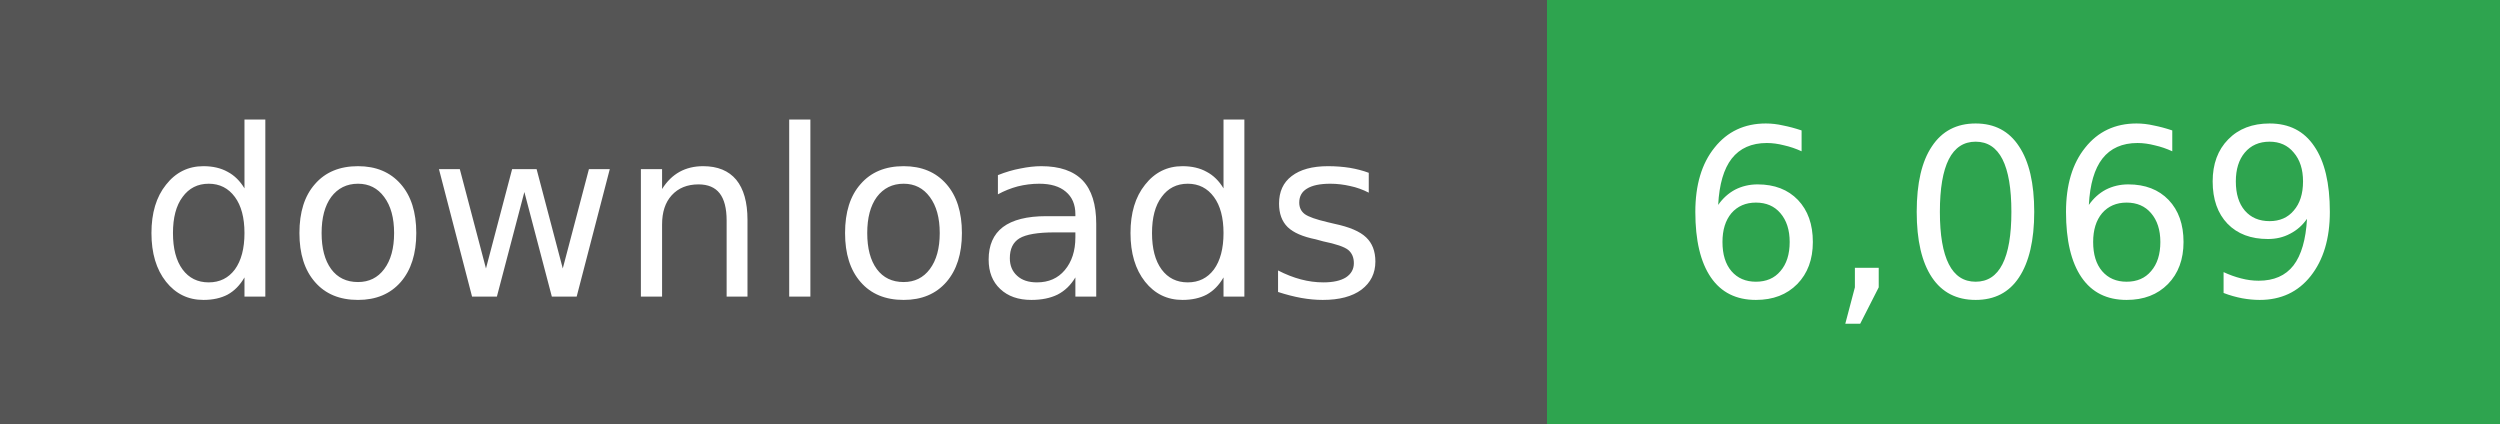
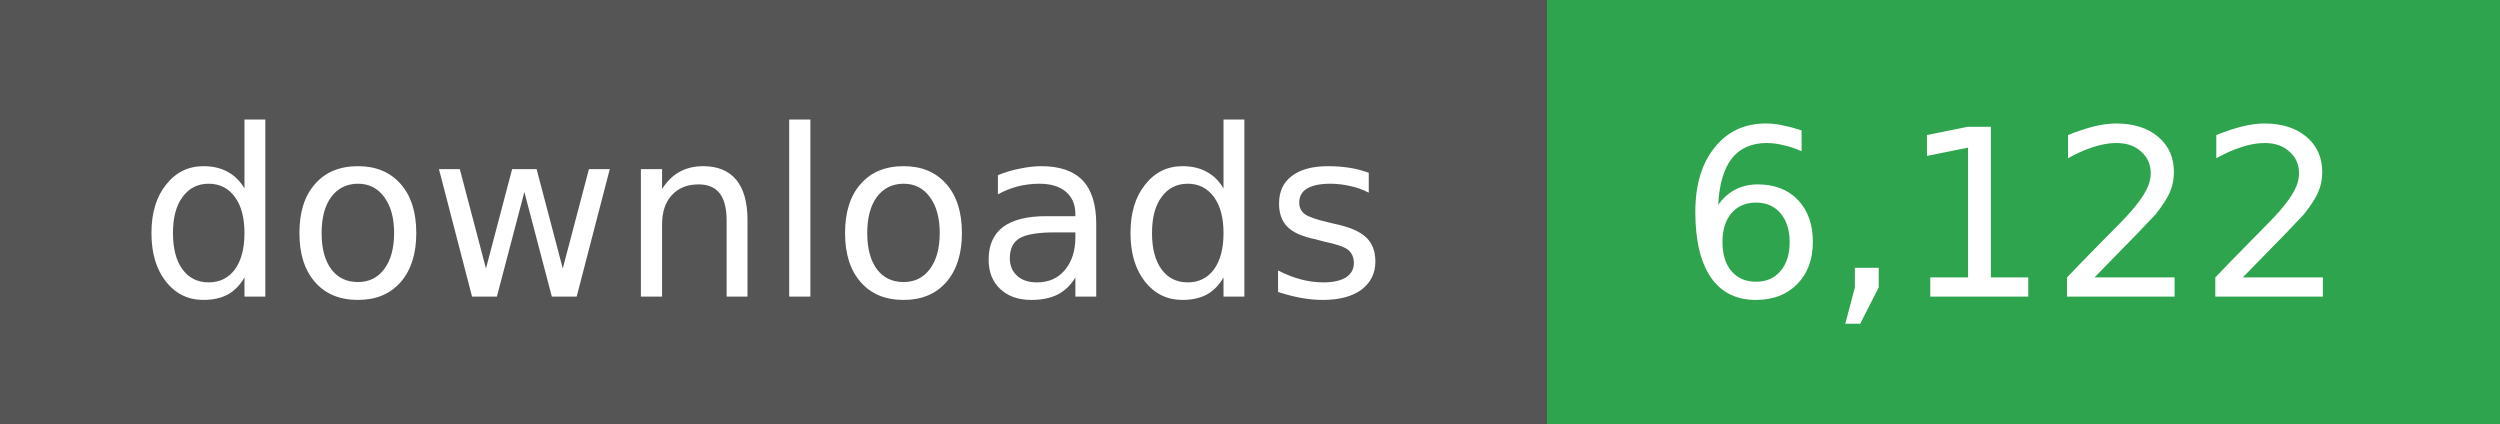
- <svg xmlns="http://www.w3.org/2000/svg" width="118" height="20" role="img" aria-label="downloads: 6,069">
+ <svg xmlns="http://www.w3.org/2000/svg" width="118" height="20" role="img" aria-label="downloads: 6,122">
  <g shape-rendering="crispEdges">
    <rect width="73" height="20" fill="#555" />
    <rect x="73" width="45" height="20" fill="#2ea44f" />
  </g>
  <g fill="#fff" text-anchor="middle" font-family="Verdana,Geneva,DejaVu Sans,sans-serif" font-size="11">
    <text x="36" y="14">downloads</text>
  </g>
  <g fill="#fff" text-anchor="middle" font-family="Verdana,Geneva,DejaVu Sans,sans-serif" font-size="11">
-     <text x="95" y="14">6,069</text>
+     <text x="95" y="14">6,122</text>
  </g>
</svg>
